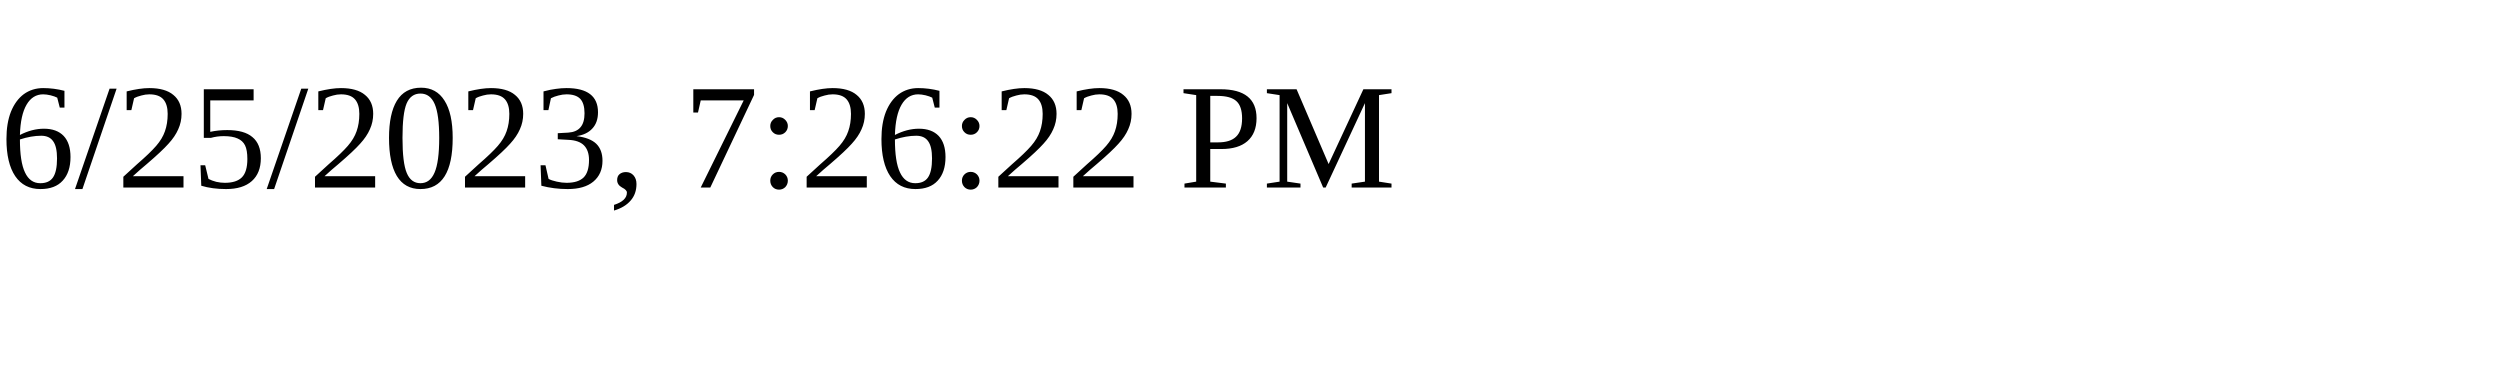
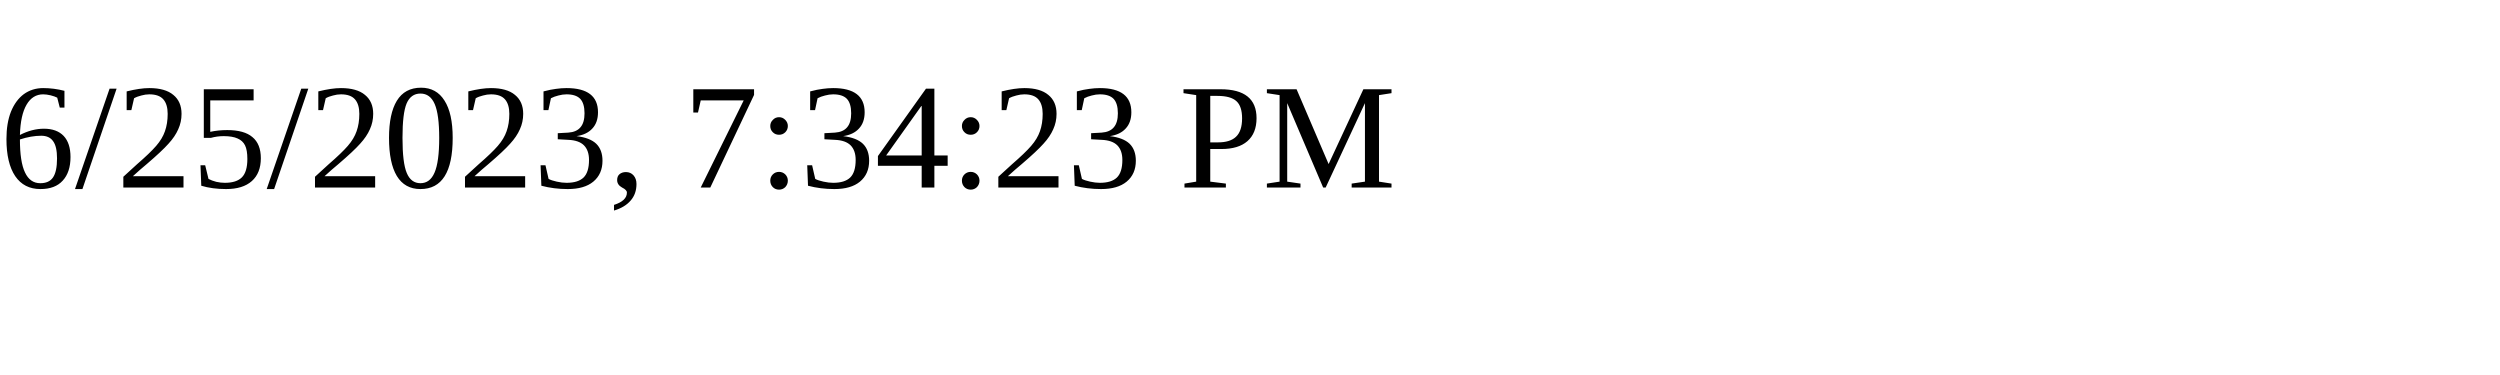
<svg xmlns="http://www.w3.org/2000/svg" height="30" width="200">
-   <text x="0" y="15">6/25/2023, 7:26:22 PM</text>
+   <text x="0" y="15">6/25/2023, 7:34:23 PM</text>
</svg>
